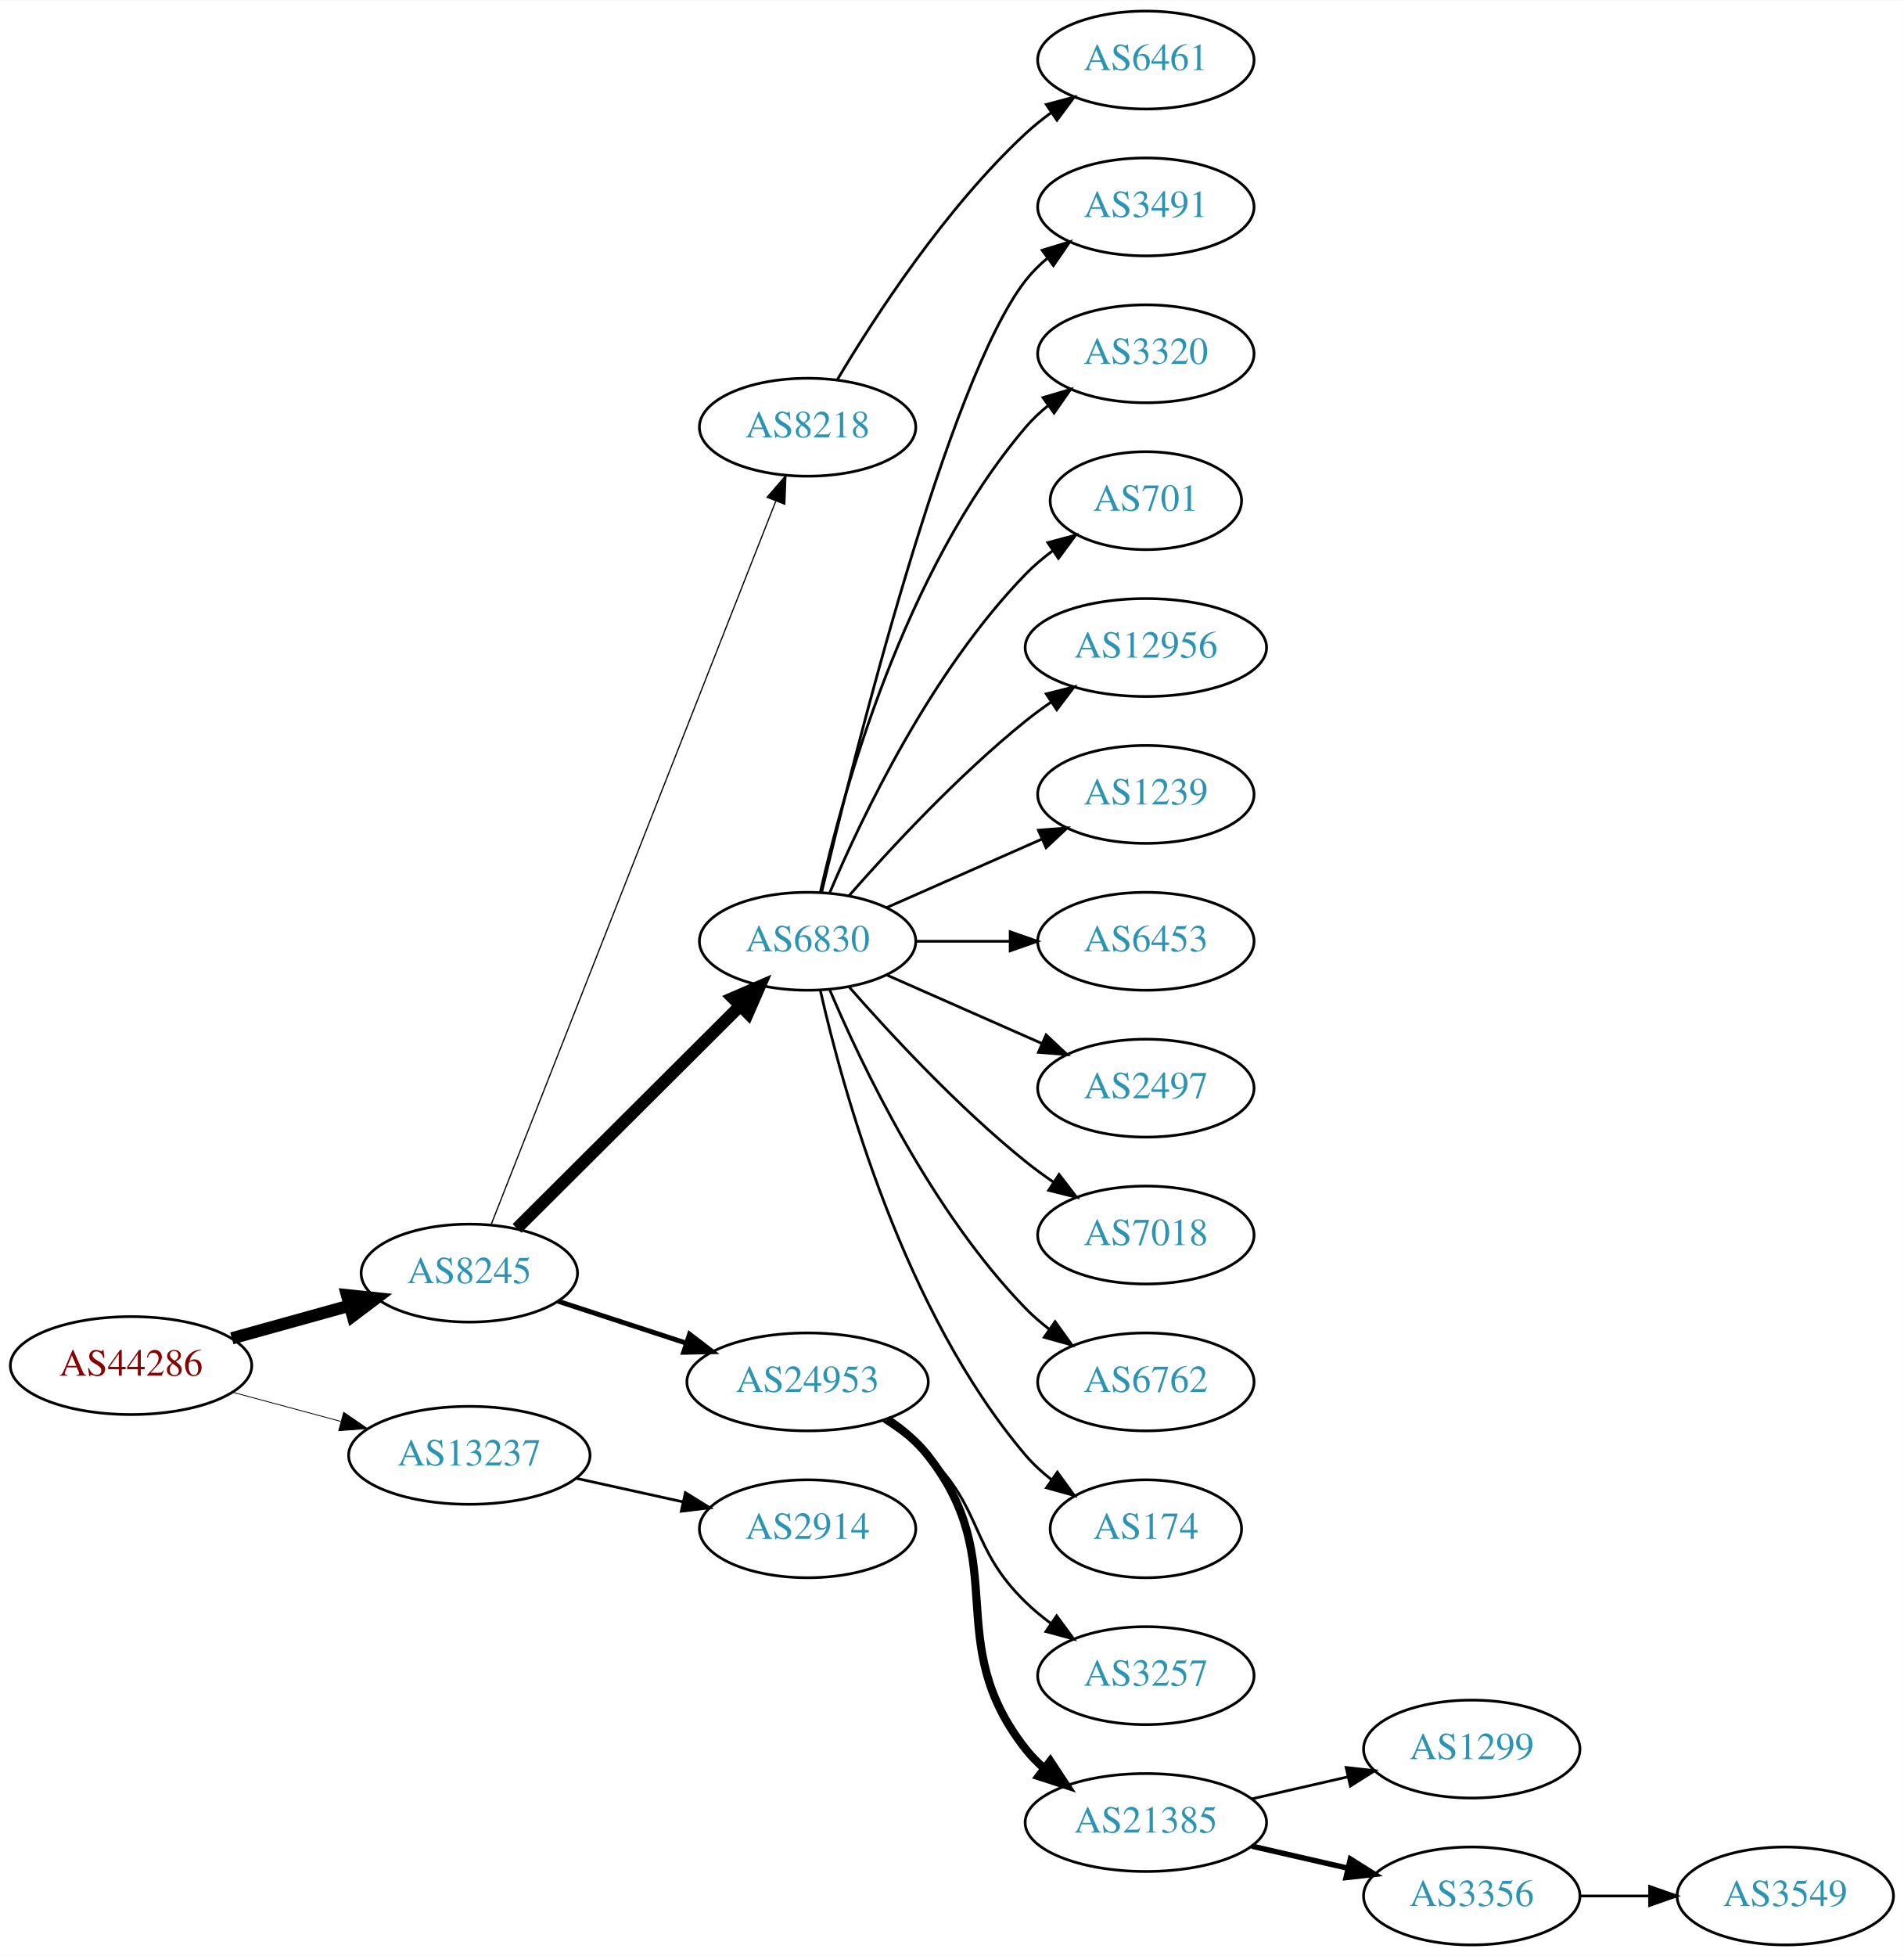
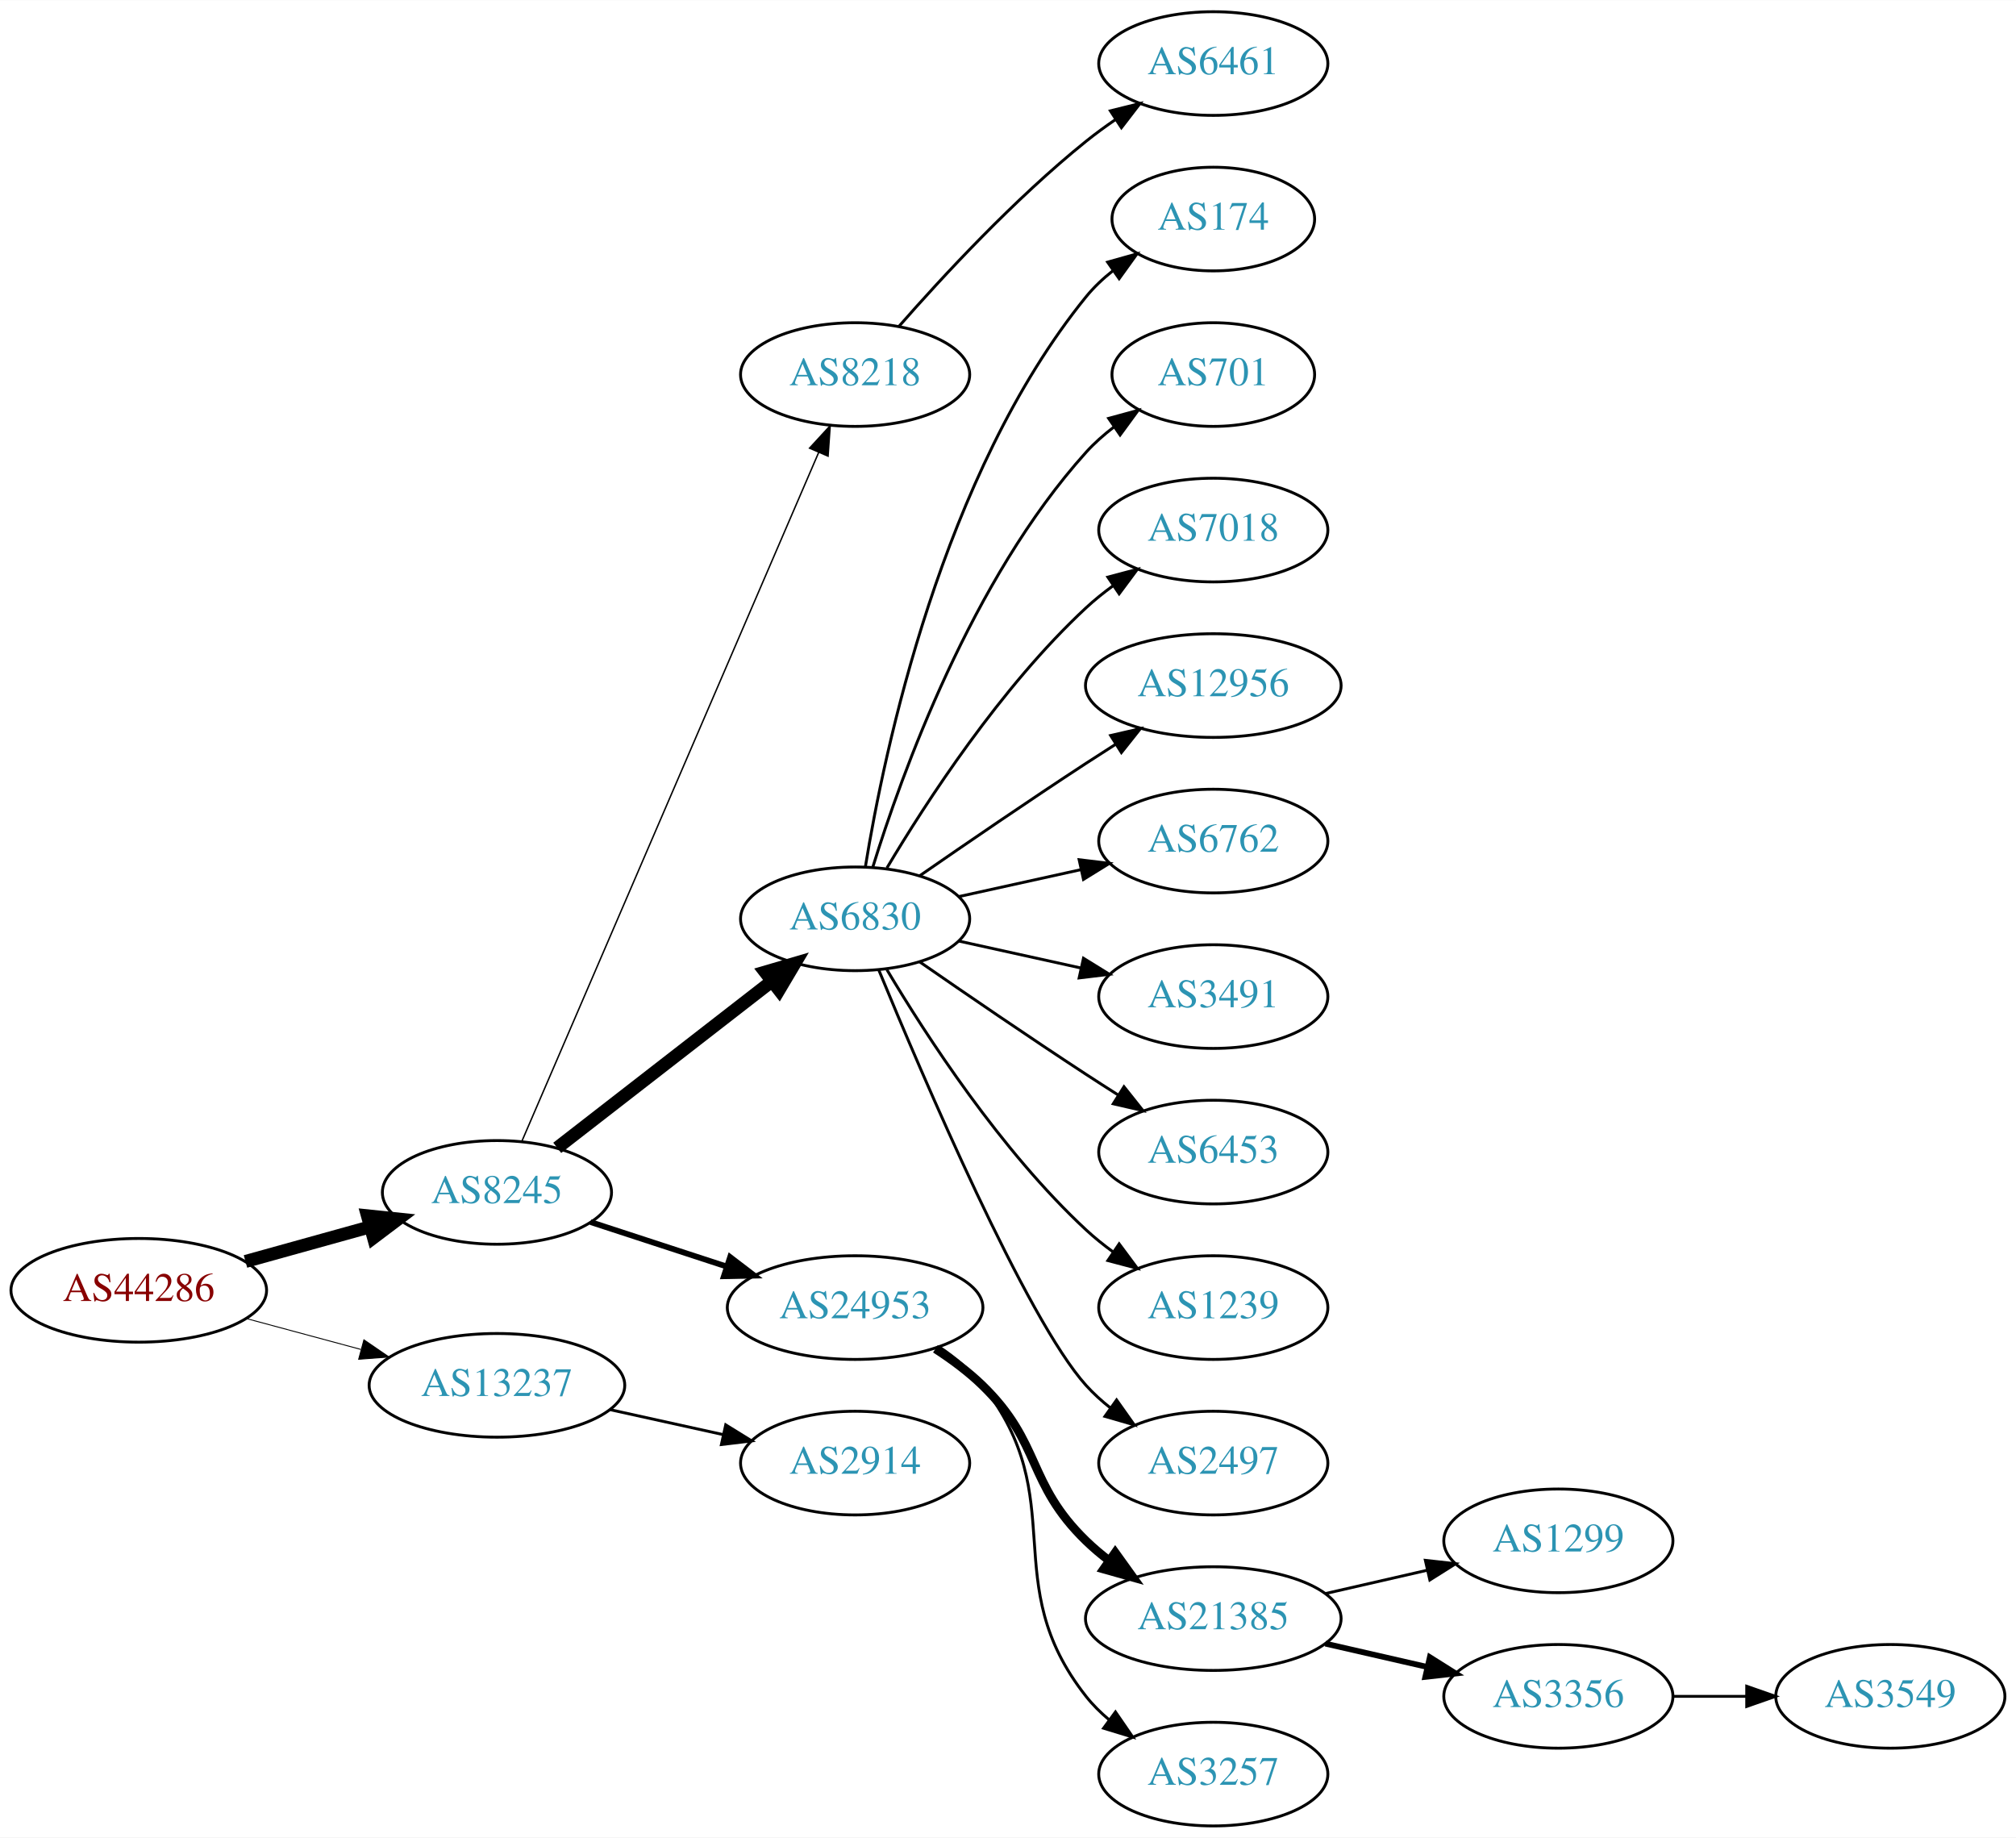
- <svg xmlns="http://www.w3.org/2000/svg" xmlns:xlink="http://www.w3.org/1999/xlink" width="700pt" height="719pt" viewBox="0.00 0.00 700.15 719.00">
-   <g id="graph0" class="graph" transform="scale(1 1) rotate(0) translate(4 715)">
-     <polygon fill="white" stroke="none" points="-4,4 -4,-715 696.155,-715 696.155,4 -4,4" />
+ <svg xmlns="http://www.w3.org/2000/svg" xmlns:xlink="http://www.w3.org/1999/xlink" width="700pt" height="638pt" viewBox="0.00 0.00 700.15 638.00">
+   <g id="graph0" class="graph" transform="scale(1 1) rotate(0) translate(4 634)">
+     <polygon fill="white" stroke="none" points="-4,4 -4,-634 696.155,-634 696.155,4 -4,4" />
    <g id="node1" class="node">
      <g id="a_node1">
        <a xlink:href="/asn/44286" xlink:title="AS44286 ~ crossip communications gmbh [AT]">
-           <ellipse fill="#ffffff" stroke="black" cx="44.196" cy="-213" rx="44.393" ry="18" />
-           <text text-anchor="middle" x="44.196" y="-209.3" font-family="Times,serif" font-size="14.00" fill="#880000">AS44286</text>
+           <ellipse fill="#ffffff" stroke="black" cx="44.196" cy="-186" rx="44.393" ry="18" />
+           <text text-anchor="middle" x="44.196" y="-182.3" font-family="Times,serif" font-size="14.00" fill="#880000">AS44286</text>
        </a>
      </g>
    </g>
    <g id="node2" class="node">
      <g id="a_node2">
        <a xlink:href="/asn/8245" xlink:title="AS8245 ~ Video-Broadcast GmbH [AT]">
-           <ellipse fill="#ffffff" stroke="black" cx="168.588" cy="-247" rx="39.794" ry="18" />
-           <text text-anchor="middle" x="168.588" y="-243.3" font-family="Times,serif" font-size="14.00" fill="#2c94b3">AS8245</text>
+           <ellipse fill="#ffffff" stroke="black" cx="168.588" cy="-220" rx="39.794" ry="18" />
+           <text text-anchor="middle" x="168.588" y="-216.3" font-family="Times,serif" font-size="14.00" fill="#2c94b3">AS8245</text>
        </a>
      </g>
    </g>
    <g id="edge1" class="edge">
-       <path fill="none" stroke="black" stroke-width="4.5" d="M81.256,-223.017C94.76,-226.769 110.241,-231.069 124.33,-234.983" />
-       <polygon fill="black" stroke="black" stroke-width="4.5" points="123.607,-238.869 134.296,-237.751 125.714,-231.281 123.607,-238.869" />
+       <path fill="none" stroke="black" stroke-width="4.5" d="M81.256,-196.017C94.76,-199.769 110.241,-204.069 124.33,-207.983" />
+       <polygon fill="black" stroke="black" stroke-width="4.5" points="123.607,-211.869 134.296,-210.751 125.714,-204.281 123.607,-211.869" />
    </g>
    <g id="node3" class="node">
      <g id="a_node3">
        <a xlink:href="/asn/13237" xlink:title="AS13237 ~ European Backbone of AS13237 [DE]">
-           <ellipse fill="#ffffff" stroke="black" cx="168.588" cy="-180" rx="44.393" ry="18" />
-           <text text-anchor="middle" x="168.588" y="-176.3" font-family="Times,serif" font-size="14.00" fill="#2c94b3">AS13237</text>
+           <ellipse fill="#ffffff" stroke="black" cx="168.588" cy="-153" rx="44.393" ry="18" />
+           <text text-anchor="middle" x="168.588" y="-149.3" font-family="Times,serif" font-size="14.00" fill="#2c94b3">AS13237</text>
        </a>
      </g>
    </g>
    <g id="edge2" class="edge">
-       <path fill="none" stroke="black" stroke-width="0.3" d="M81.586,-203.188C94.052,-199.827 108.171,-196.02 121.312,-192.477" />
-       <polygon fill="black" stroke="black" stroke-width="0.3" points="122.383,-195.814 131.127,-189.831 120.56,-189.055 122.383,-195.814" />
+       <path fill="none" stroke="black" stroke-width="0.321" d="M81.586,-176.188C94.052,-172.827 108.171,-169.02 121.312,-165.477" />
+       <polygon fill="black" stroke="black" stroke-width="0.321" points="122.383,-168.814 131.127,-162.831 120.56,-162.055 122.383,-168.814" />
    </g>
    <g id="node4" class="node">
      <g id="a_node4">
        <a xlink:href="/asn/8218" xlink:title="AS8218 ~ legacy Neotelecoms [FR]">
-           <ellipse fill="#ffffff" stroke="black" cx="292.98" cy="-558" rx="39.794" ry="18" />
-           <text text-anchor="middle" x="292.98" y="-554.3" font-family="Times,serif" font-size="14.00" fill="#2c94b3">AS8218</text>
+           <ellipse fill="#ffffff" stroke="black" cx="292.98" cy="-504" rx="39.794" ry="18" />
+           <text text-anchor="middle" x="292.98" y="-500.3" font-family="Times,serif" font-size="14.00" fill="#2c94b3">AS8218</text>
        </a>
      </g>
    </g>
    <g id="edge3" class="edge">
-       <path fill="none" stroke="black" stroke-width="0.45" d="M176.698,-265.065C197.237,-317.256 256.752,-468.485 281.251,-530.736" />
-       <polygon fill="black" stroke="black" stroke-width="0.45" points="278.085,-532.249 285.004,-540.273 284.599,-529.686 278.085,-532.249" />
+       <path fill="none" stroke="black" stroke-width="0.5" d="M177.244,-237.765C198.022,-285.979 255.569,-419.511 280.366,-477.05" />
+       <polygon fill="black" stroke="black" stroke-width="0.5" points="277.155,-478.443 284.327,-486.241 283.584,-475.673 277.155,-478.443" />
    </g>
    <g id="node5" class="node">
      <g id="a_node5">
        <a xlink:href="/asn/6830" xlink:title="AS6830 ~ LGI-UPC [AT]">
-           <ellipse fill="#ffffff" stroke="black" cx="292.98" cy="-369" rx="39.794" ry="18" />
-           <text text-anchor="middle" x="292.98" y="-365.3" font-family="Times,serif" font-size="14.00" fill="#2c94b3">AS6830</text>
+           <ellipse fill="#ffffff" stroke="black" cx="292.98" cy="-315" rx="39.794" ry="18" />
+           <text text-anchor="middle" x="292.98" y="-311.3" font-family="Times,serif" font-size="14.00" fill="#2c94b3">AS6830</text>
        </a>
      </g>
    </g>
    <g id="edge4" class="edge">
-       <path fill="none" stroke="black" stroke-width="4.5" d="M186.095,-263.453C207.173,-284.464 243.804,-320.978 267.972,-345.068" />
-       <polygon fill="black" stroke="black" stroke-width="4.5" points="265.482,-348.147 275.345,-352.418 271.042,-342.569 265.482,-348.147" />
+       <path fill="none" stroke="black" stroke-width="4.5" d="M189.525,-235.475C209.795,-251.208 241.37,-275.717 264.111,-293.368" />
+       <polygon fill="black" stroke="black" stroke-width="4.5" points="261.738,-296.511 272.052,-299.532 266.567,-290.29 261.738,-296.511" />
    </g>
    <g id="node6" class="node">
      <g id="a_node6">
        <a xlink:href="/asn/24953" xlink:title="AS24953 ~ AS MACRO: AS-24953 (customers) [AT]">
-           <ellipse fill="#ffffff" stroke="black" cx="292.98" cy="-207" rx="44.393" ry="18" />
-           <text text-anchor="middle" x="292.98" y="-203.3" font-family="Times,serif" font-size="14.00" fill="#2c94b3">AS24953</text>
+           <ellipse fill="#ffffff" stroke="black" cx="292.98" cy="-180" rx="44.393" ry="18" />
+           <text text-anchor="middle" x="292.98" y="-176.3" font-family="Times,serif" font-size="14.00" fill="#2c94b3">AS24953</text>
        </a>
      </g>
    </g>
    <g id="edge5" class="edge">
-       <path fill="none" stroke="black" stroke-width="1.8" d="M201.107,-236.699C215.4,-232.028 232.543,-226.425 248.069,-221.351" />
-       <polygon fill="black" stroke="black" stroke-width="1.8" points="249.574,-224.542 257.992,-218.108 247.399,-217.888 249.574,-224.542" />
-     </g>
-     <g id="node23" class="node">
-       <g id="a_node23">
+       <path fill="none" stroke="black" stroke-width="2" d="M201.107,-209.699C215.4,-205.028 232.543,-199.425 248.069,-194.351" />
+       <polygon fill="black" stroke="black" stroke-width="2" points="249.574,-197.542 257.992,-191.108 247.399,-190.888 249.574,-197.542" />
+     </g>
+     <g id="node22" class="node">
+       <g id="a_node22">
        <a xlink:href="/asn/2914" xlink:title="AS2914 ~ NTT America, Inc. [US]">
-           <ellipse fill="#ffffff" stroke="black" cx="292.98" cy="-153" rx="39.794" ry="18" />
-           <text text-anchor="middle" x="292.98" y="-149.3" font-family="Times,serif" font-size="14.00" fill="#2c94b3">AS2914</text>
-         </a>
-       </g>
-     </g>
-     <g id="edge22" class="edge">
-       <path fill="none" stroke="black" d="M207.978,-171.531C220.369,-168.798 234.216,-165.743 247.036,-162.915" />
-       <polygon fill="black" stroke="black" points="248.04,-166.278 257.051,-160.705 246.532,-159.442 248.04,-166.278" />
+           <ellipse fill="#ffffff" stroke="black" cx="292.98" cy="-126" rx="39.794" ry="18" />
+           <text text-anchor="middle" x="292.98" y="-122.3" font-family="Times,serif" font-size="14.00" fill="#2c94b3">AS2914</text>
+         </a>
+       </g>
+     </g>
+     <g id="edge21" class="edge">
+       <path fill="none" stroke="black" d="M207.978,-144.531C220.369,-141.798 234.216,-138.743 247.036,-135.915" />
+       <polygon fill="black" stroke="black" points="248.04,-139.278 257.051,-133.705 246.532,-132.442 248.04,-139.278" />
    </g>
    <g id="node7" class="node">
      <g id="a_node7">
        <a xlink:href="/asn/6461" xlink:title="AS6461 ~ Zayo Bandwidth [US]">
-           <ellipse fill="#ffffff" stroke="black" cx="417.373" cy="-693" rx="39.794" ry="18" />
-           <text text-anchor="middle" x="417.373" y="-689.3" font-family="Times,serif" font-size="14.00" fill="#2c94b3">AS6461</text>
+           <ellipse fill="#ffffff" stroke="black" cx="417.373" cy="-612" rx="39.794" ry="18" />
+           <text text-anchor="middle" x="417.373" y="-608.3" font-family="Times,serif" font-size="14.00" fill="#2c94b3">AS6461</text>
        </a>
      </g>
    </g>
    <g id="edge6" class="edge">
-       <path fill="none" stroke="black" d="M304.026,-575.671C317.597,-598.472 343.529,-638.472 373.176,-666 376.083,-668.699 379.296,-671.28 382.62,-673.703" />
-       <polygon fill="black" stroke="black" points="380.755,-676.667 390.998,-679.375 384.679,-670.87 380.755,-676.667" />
+       <path fill="none" stroke="black" d="M308.133,-520.663C323.234,-537.894 348.355,-565.024 373.176,-585 376.432,-587.62 379.957,-590.192 383.542,-592.646" />
+       <polygon fill="black" stroke="black" points="381.629,-595.577 391.914,-598.121 385.46,-589.719 381.629,-595.577" />
    </g>
    <g id="node8" class="node">
      <g id="a_node8">
-         <a xlink:href="/asn/3491" xlink:title="AS3491 ~ PCCW Global, Inc. [US]">
-           <ellipse fill="#ffffff" stroke="black" cx="417.373" cy="-639" rx="39.794" ry="18" />
-           <text text-anchor="middle" x="417.373" y="-635.3" font-family="Times,serif" font-size="14.00" fill="#2c94b3">AS3491</text>
+         <a xlink:href="/asn/174" xlink:title="AS174 ~ Cogent Communications [US]">
+           <ellipse fill="#ffffff" stroke="black" cx="417.373" cy="-558" rx="35.194" ry="18" />
+           <text text-anchor="middle" x="417.373" y="-554.3" font-family="Times,serif" font-size="14.00" fill="#2c94b3">AS174</text>
        </a>
      </g>
    </g>
    <g id="edge7" class="edge">
-       <path fill="none" stroke="black" d="M298.12,-386.871C309.904,-436.623 344.615,-575.472 373.176,-612 375.492,-614.961 378.229,-617.683 381.184,-620.164" />
-       <polygon fill="black" stroke="black" points="379.239,-623.078 389.375,-626.165 383.377,-617.432 379.239,-623.078" />
+       <path fill="none" stroke="black" d="M296.561,-333.178C303.016,-372.997 323.088,-469.286 373.176,-531 375.873,-534.322 379.092,-537.352 382.541,-540.083" />
+       <polygon fill="black" stroke="black" points="380.666,-543.043 390.867,-545.906 384.678,-537.307 380.666,-543.043" />
    </g>
    <g id="node9" class="node">
      <g id="a_node9">
-         <a xlink:href="/asn/3320" xlink:title="AS3320 ~ DTAG [DE]">
-           <ellipse fill="#ffffff" stroke="black" cx="417.373" cy="-585" rx="39.794" ry="18" />
-           <text text-anchor="middle" x="417.373" y="-581.3" font-family="Times,serif" font-size="14.00" fill="#2c94b3">AS3320</text>
+         <a xlink:href="/asn/701" xlink:title="AS701 ~ UUNET [US]">
+           <ellipse fill="#ffffff" stroke="black" cx="417.373" cy="-504" rx="35.194" ry="18" />
+           <text text-anchor="middle" x="417.373" y="-500.3" font-family="Times,serif" font-size="14.00" fill="#2c94b3">AS701</text>
        </a>
      </g>
    </g>
    <g id="edge8" class="edge">
-       <path fill="none" stroke="black" d="M297.674,-387.075C305.814,-423.148 328.247,-505.14 373.176,-558 375.611,-560.864 378.427,-563.521 381.432,-565.961" />
-       <polygon fill="black" stroke="black" points="379.531,-568.905 389.692,-571.906 383.62,-563.224 379.531,-568.905" />
+       <path fill="none" stroke="black" d="M299.118,-332.94C309.021,-364.979 333.359,-432.812 373.176,-477 376.04,-480.178 379.364,-483.119 382.872,-485.8" />
+       <polygon fill="black" stroke="black" points="381.038,-488.786 391.261,-491.569 385.005,-483.018 381.038,-488.786" />
    </g>
    <g id="node10" class="node">
      <g id="a_node10">
-         <a xlink:href="/asn/701" xlink:title="AS701 ~ UUNET [US]">
-           <ellipse fill="#ffffff" stroke="black" cx="417.373" cy="-531" rx="35.194" ry="18" />
-           <text text-anchor="middle" x="417.373" y="-527.3" font-family="Times,serif" font-size="14.00" fill="#2c94b3">AS701</text>
+         <a xlink:href="/asn/7018" xlink:title="AS7018 ~ AT&amp;T Services, Inc. [US]">
+           <ellipse fill="#ffffff" stroke="black" cx="417.373" cy="-450" rx="39.794" ry="18" />
+           <text text-anchor="middle" x="417.373" y="-446.3" font-family="Times,serif" font-size="14.00" fill="#2c94b3">AS7018</text>
        </a>
      </g>
    </g>
    <g id="edge9" class="edge">
-       <path fill="none" stroke="black" d="M301.171,-386.975C312.938,-414.682 338.512,-468.348 373.176,-504 376.159,-507.067 379.556,-509.94 383.106,-512.581" />
-       <polygon fill="black" stroke="black" points="381.301,-515.586 391.54,-518.308 385.233,-509.795 381.301,-515.586" />
+       <path fill="none" stroke="black" d="M304.026,-332.671C317.597,-355.472 343.529,-395.472 373.176,-423 376.083,-425.699 379.296,-428.28 382.62,-430.703" />
+       <polygon fill="black" stroke="black" points="380.755,-433.667 390.998,-436.375 384.679,-427.87 380.755,-433.667" />
    </g>
    <g id="node11" class="node">
      <g id="a_node11">
        <a xlink:href="/asn/12956" xlink:title="AS12956 ~ TELXIUS [ES]">
-           <ellipse fill="#ffffff" stroke="black" cx="417.373" cy="-477" rx="44.393" ry="18" />
-           <text text-anchor="middle" x="417.373" y="-473.3" font-family="Times,serif" font-size="14.00" fill="#2c94b3">AS12956</text>
+           <ellipse fill="#ffffff" stroke="black" cx="417.373" cy="-396" rx="44.393" ry="18" />
+           <text text-anchor="middle" x="417.373" y="-392.3" font-family="Times,serif" font-size="14.00" fill="#2c94b3">AS12956</text>
        </a>
      </g>
    </g>
    <g id="edge10" class="edge">
-       <path fill="none" stroke="black" d="M308.133,-385.663C323.234,-402.894 348.355,-430.024 373.176,-450 376.105,-452.357 379.251,-454.675 382.463,-456.902" />
-       <polygon fill="black" stroke="black" points="380.738,-459.958 391.011,-462.552 384.598,-454.118 380.738,-459.958" />
+       <path fill="none" stroke="black" d="M315.337,-329.901C331.188,-340.877 353.391,-356.079 373.176,-369 376.497,-371.169 379.98,-373.406 383.466,-375.621" />
+       <polygon fill="black" stroke="black" points="381.722,-378.66 392.048,-381.032 385.455,-372.738 381.722,-378.66" />
    </g>
    <g id="node12" class="node">
      <g id="a_node12">
-         <a xlink:href="/asn/1239" xlink:title="AS1239 ~ Sprint [US]">
-           <ellipse fill="#ffffff" stroke="black" cx="417.373" cy="-423" rx="39.794" ry="18" />
-           <text text-anchor="middle" x="417.373" y="-419.3" font-family="Times,serif" font-size="14.00" fill="#2c94b3">AS1239</text>
+         <a xlink:href="/asn/6762" xlink:title="AS6762 ~ TELECOM ITALIA SPARKLE S.p.A. [IT]">
+           <ellipse fill="#ffffff" stroke="black" cx="417.373" cy="-342" rx="39.794" ry="18" />
+           <text text-anchor="middle" x="417.373" y="-338.3" font-family="Times,serif" font-size="14.00" fill="#2c94b3">AS6762</text>
        </a>
      </g>
    </g>
    <g id="edge11" class="edge">
-       <path fill="none" stroke="black" d="M322.06,-381.389C339.008,-388.866 360.805,-398.483 379.174,-406.588" />
-       <polygon fill="black" stroke="black" points="377.862,-409.834 388.424,-410.669 380.688,-403.43 377.862,-409.834" />
+       <path fill="none" stroke="black" d="M329.053,-322.737C342.24,-325.646 357.42,-328.995 371.386,-332.076" />
+       <polygon fill="black" stroke="black" points="370.776,-335.525 381.295,-334.262 372.284,-328.69 370.776,-335.525" />
    </g>
    <g id="node13" class="node">
      <g id="a_node13">
-         <a xlink:href="/asn/6453" xlink:title="AS6453 ~ TATA COMMUNICATIONS (AMERICA) INC [US]">
-           <ellipse fill="#ffffff" stroke="black" cx="417.373" cy="-369" rx="39.794" ry="18" />
-           <text text-anchor="middle" x="417.373" y="-365.3" font-family="Times,serif" font-size="14.00" fill="#2c94b3">AS6453</text>
+         <a xlink:href="/asn/3491" xlink:title="AS3491 ~ PCCW Global, Inc. [US]">
+           <ellipse fill="#ffffff" stroke="black" cx="417.373" cy="-288" rx="39.794" ry="18" />
+           <text text-anchor="middle" x="417.373" y="-284.3" font-family="Times,serif" font-size="14.00" fill="#2c94b3">AS3491</text>
        </a>
      </g>
    </g>
    <g id="edge12" class="edge">
-       <path fill="none" stroke="black" d="M332.706,-369C343.644,-369 355.695,-369 367.161,-369" />
-       <polygon fill="black" stroke="black" points="367.479,-372.5 377.479,-369 367.479,-365.5 367.479,-372.5" />
+       <path fill="none" stroke="black" d="M329.053,-307.263C342.24,-304.354 357.42,-301.005 371.386,-297.924" />
+       <polygon fill="black" stroke="black" points="372.284,-301.31 381.295,-295.738 370.776,-294.475 372.284,-301.31" />
    </g>
    <g id="node14" class="node">
      <g id="a_node14">
-         <a xlink:href="/asn/2497" xlink:title="AS2497 ~ Internet Initiative Japan Inc. [JP]">
-           <ellipse fill="#ffffff" stroke="black" cx="417.373" cy="-315" rx="39.794" ry="18" />
-           <text text-anchor="middle" x="417.373" y="-311.3" font-family="Times,serif" font-size="14.00" fill="#2c94b3">AS2497</text>
+         <a xlink:href="/asn/6453" xlink:title="AS6453 ~ TATA COMMUNICATIONS (AMERICA) INC [US]">
+           <ellipse fill="#ffffff" stroke="black" cx="417.373" cy="-234" rx="39.794" ry="18" />
+           <text text-anchor="middle" x="417.373" y="-230.3" font-family="Times,serif" font-size="14.00" fill="#2c94b3">AS6453</text>
        </a>
      </g>
    </g>
    <g id="edge13" class="edge">
-       <path fill="none" stroke="black" d="M322.06,-356.611C339.008,-349.134 360.805,-339.517 379.174,-331.412" />
-       <polygon fill="black" stroke="black" points="380.688,-334.57 388.424,-327.331 377.862,-328.166 380.688,-334.57" />
+       <path fill="none" stroke="black" d="M315.337,-300.099C331.188,-289.123 353.391,-273.921 373.176,-261 376.758,-258.661 380.529,-256.241 384.289,-253.856" />
+       <polygon fill="black" stroke="black" points="386.352,-256.693 392.95,-248.404 382.623,-250.769 386.352,-256.693" />
    </g>
    <g id="node15" class="node">
      <g id="a_node15">
-         <a xlink:href="/asn/7018" xlink:title="AS7018 ~ AT&amp;T Services, Inc. [US]">
-           <ellipse fill="#ffffff" stroke="black" cx="417.373" cy="-261" rx="39.794" ry="18" />
-           <text text-anchor="middle" x="417.373" y="-257.3" font-family="Times,serif" font-size="14.00" fill="#2c94b3">AS7018</text>
+         <a xlink:href="/asn/1239" xlink:title="AS1239 ~ Sprint [US]">
+           <ellipse fill="#ffffff" stroke="black" cx="417.373" cy="-180" rx="39.794" ry="18" />
+           <text text-anchor="middle" x="417.373" y="-176.3" font-family="Times,serif" font-size="14.00" fill="#2c94b3">AS1239</text>
        </a>
      </g>
    </g>
    <g id="edge14" class="edge">
-       <path fill="none" stroke="black" d="M308.133,-352.337C323.234,-335.106 348.355,-307.976 373.176,-288 376.432,-285.38 379.957,-282.808 383.542,-280.354" />
-       <polygon fill="black" stroke="black" points="385.46,-283.281 391.914,-274.879 381.629,-277.423 385.46,-283.281" />
+       <path fill="none" stroke="black" d="M304.026,-297.329C317.597,-274.528 343.529,-234.528 373.176,-207 376.083,-204.301 379.296,-201.72 382.62,-199.297" />
+       <polygon fill="black" stroke="black" points="384.679,-202.13 390.998,-193.625 380.755,-196.333 384.679,-202.13" />
    </g>
    <g id="node16" class="node">
      <g id="a_node16">
-         <a xlink:href="/asn/6762" xlink:title="AS6762 ~ TELECOM ITALIA SPARKLE S.p.A. [IT]">
-           <ellipse fill="#ffffff" stroke="black" cx="417.373" cy="-207" rx="39.794" ry="18" />
-           <text text-anchor="middle" x="417.373" y="-203.3" font-family="Times,serif" font-size="14.00" fill="#2c94b3">AS6762</text>
+         <a xlink:href="/asn/2497" xlink:title="AS2497 ~ Internet Initiative Japan Inc. [JP]">
+           <ellipse fill="#ffffff" stroke="black" cx="417.373" cy="-126" rx="39.794" ry="18" />
+           <text text-anchor="middle" x="417.373" y="-122.3" font-family="Times,serif" font-size="14.00" fill="#2c94b3">AS2497</text>
        </a>
      </g>
    </g>
    <g id="edge15" class="edge">
-       <path fill="none" stroke="black" d="M301.171,-351.025C312.938,-323.318 338.512,-269.652 373.176,-234 375.797,-231.305 378.737,-228.761 381.82,-226.392" />
-       <polygon fill="black" stroke="black" points="383.995,-229.141 390.189,-220.545 379.986,-223.403 383.995,-229.141" />
+       <path fill="none" stroke="black" d="M301.139,-297.367C316.4,-260.342 352.429,-176.024 373.176,-153 375.693,-150.208 378.564,-147.599 381.603,-145.188" />
+       <polygon fill="black" stroke="black" points="383.786,-147.93 389.911,-139.285 379.732,-142.224 383.786,-147.93" />
    </g>
    <g id="node17" class="node">
      <g id="a_node17">
-         <a xlink:href="/asn/174" xlink:title="AS174 ~ Cogent Communications [US]">
-           <ellipse fill="#ffffff" stroke="black" cx="417.373" cy="-153" rx="35.194" ry="18" />
-           <text text-anchor="middle" x="417.373" y="-149.3" font-family="Times,serif" font-size="14.00" fill="#2c94b3">AS174</text>
+         <a xlink:href="/asn/21385" xlink:title="AS21385 ~ Trusted Network GmbH [DE]">
+           <ellipse fill="#ffffff" stroke="black" cx="417.373" cy="-72" rx="44.393" ry="18" />
+           <text text-anchor="middle" x="417.373" y="-68.3" font-family="Times,serif" font-size="14.00" fill="#2c94b3">AS21385</text>
        </a>
      </g>
    </g>
    <g id="edge16" class="edge">
-       <path fill="none" stroke="black" d="M297.674,-350.925C305.814,-314.852 328.247,-232.86 373.176,-180 375.947,-176.74 379.213,-173.748 382.688,-171.039" />
-       <polygon fill="black" stroke="black" points="384.824,-173.818 391.042,-165.239 380.832,-168.068 384.824,-173.818" />
+       <path fill="none" stroke="black" stroke-width="3" d="M320.864,-165.671C326.589,-161.964 332.355,-157.682 337.176,-153 357.87,-132.906 352.483,-119.094 373.176,-99 375.663,-96.586 378.4,-94.278 381.253,-92.1" />
+       <polygon fill="black" stroke="black" stroke-width="3" points="383.308,-94.934 389.489,-86.329 379.291,-89.202 383.308,-94.934" />
    </g>
    <g id="node18" class="node">
      <g id="a_node18">
        <a xlink:href="/asn/3257" xlink:title="AS3257 ~ GTT [DE]">
-           <ellipse fill="#ffffff" stroke="black" cx="417.373" cy="-99" rx="39.794" ry="18" />
-           <text text-anchor="middle" x="417.373" y="-95.3" font-family="Times,serif" font-size="14.00" fill="#2c94b3">AS3257</text>
+           <ellipse fill="#ffffff" stroke="black" cx="417.373" cy="-18" rx="39.794" ry="18" />
+           <text text-anchor="middle" x="417.373" y="-14.3" font-family="Times,serif" font-size="14.00" fill="#2c94b3">AS3257</text>
        </a>
      </g>
    </g>
    <g id="edge17" class="edge">
-       <path fill="none" stroke="black" d="M320.864,-192.671C326.589,-188.964 332.355,-184.682 337.176,-180 357.87,-159.906 352.483,-146.094 373.176,-126 376.022,-123.237 379.195,-120.614 382.496,-118.166" />
-       <polygon fill="black" stroke="black" points="384.561,-120.994 390.843,-112.462 380.612,-115.214 384.561,-120.994" />
+       <path fill="none" stroke="black" d="M322.297,-166.261C327.811,-162.567 333.128,-158.142 337.176,-153 368.475,-113.246 341.878,-84.754 373.176,-45 375.502,-42.047 378.245,-39.33 381.204,-36.853" />
+       <polygon fill="black" stroke="black" points="383.397,-39.585 389.401,-30.855 379.264,-33.936 383.397,-39.585" />
    </g>
    <g id="node19" class="node">
      <g id="a_node19">
-         <a xlink:href="/asn/21385" xlink:title="AS21385 ~ Trusted Network GmbH [DE]">
-           <ellipse fill="#ffffff" stroke="black" cx="417.373" cy="-45" rx="44.393" ry="18" />
-           <text text-anchor="middle" x="417.373" y="-41.3" font-family="Times,serif" font-size="14.00" fill="#2c94b3">AS21385</text>
+         <a xlink:href="/asn/1299" xlink:title="AS1299 ~ Telia Carrier [EU]">
+           <ellipse fill="#ffffff" stroke="black" cx="537.215" cy="-99" rx="39.794" ry="18" />
+           <text text-anchor="middle" x="537.215" y="-95.3" font-family="Times,serif" font-size="14.00" fill="#2c94b3">AS1299</text>
        </a>
      </g>
    </g>
    <g id="edge18" class="edge">
-       <path fill="none" stroke="black" stroke-width="3" d="M322.297,-193.261C327.811,-189.567 333.128,-185.142 337.176,-180 368.475,-140.246 341.878,-111.754 373.176,-72 375.201,-69.429 377.542,-67.037 380.067,-64.826" />
-       <polygon fill="black" stroke="black" stroke-width="3" points="382.223,-67.584 388.056,-58.739 377.981,-62.016 382.223,-67.584" />
+       <path fill="none" stroke="black" d="M456.307,-80.692C467.548,-83.267 479.961,-86.111 491.584,-88.774" />
+       <polygon fill="black" stroke="black" points="491.016,-92.235 501.545,-91.056 492.58,-85.412 491.016,-92.235" />
    </g>
    <g id="node20" class="node">
      <g id="a_node20">
-         <a xlink:href="/asn/1299" xlink:title="AS1299 ~ Telia Carrier [EU]">
-           <ellipse fill="#ffffff" stroke="black" cx="537.215" cy="-72" rx="39.794" ry="18" />
-           <text text-anchor="middle" x="537.215" y="-68.3" font-family="Times,serif" font-size="14.00" fill="#2c94b3">AS1299</text>
+         <a xlink:href="/asn/3356" xlink:title="AS3356 ~ Level 3 Parent, LLC [US]">
+           <ellipse fill="#ffffff" stroke="black" cx="537.215" cy="-45" rx="39.794" ry="18" />
+           <text text-anchor="middle" x="537.215" y="-41.3" font-family="Times,serif" font-size="14.00" fill="#2c94b3">AS3356</text>
        </a>
      </g>
    </g>
    <g id="edge19" class="edge">
-       <path fill="none" stroke="black" d="M456.307,-53.692C467.548,-56.267 479.961,-59.111 491.584,-61.774" />
-       <polygon fill="black" stroke="black" points="491.016,-65.235 501.545,-64.056 492.58,-58.411 491.016,-65.235" />
+       <path fill="none" stroke="black" stroke-width="2" d="M456.307,-63.308C467.548,-60.733 479.961,-57.889 491.584,-55.226" />
+       <polygon fill="black" stroke="black" stroke-width="2" points="492.58,-58.589 501.545,-52.944 491.016,-51.765 492.58,-58.589" />
    </g>
    <g id="node21" class="node">
      <g id="a_node21">
-         <a xlink:href="/asn/3356" xlink:title="AS3356 ~ Level 3 Parent, LLC [US]">
-           <ellipse fill="#ffffff" stroke="black" cx="537.215" cy="-18" rx="39.794" ry="18" />
-           <text text-anchor="middle" x="537.215" y="-14.3" font-family="Times,serif" font-size="14.00" fill="#2c94b3">AS3356</text>
+         <a xlink:href="/asn/3549" xlink:title="AS3549 ~ Level 3 Parent, LLC [US]">
+           <ellipse fill="#ffffff" stroke="black" cx="652.508" cy="-45" rx="39.794" ry="18" />
+           <text text-anchor="middle" x="652.508" y="-41.3" font-family="Times,serif" font-size="14.00" fill="#2c94b3">AS3549</text>
        </a>
      </g>
    </g>
    <g id="edge20" class="edge">
-       <path fill="none" stroke="black" stroke-width="2" d="M456.307,-36.308C467.548,-33.733 479.961,-30.889 491.584,-28.226" />
-       <polygon fill="black" stroke="black" stroke-width="2" points="492.58,-31.588 501.545,-25.944 491.016,-24.765 492.58,-31.588" />
-     </g>
-     <g id="node22" class="node">
-       <g id="a_node22">
-         <a xlink:href="/asn/3549" xlink:title="AS3549 ~ Level 3 Parent, LLC [US]">
-           <ellipse fill="#ffffff" stroke="black" cx="652.508" cy="-18" rx="39.794" ry="18" />
-           <text text-anchor="middle" x="652.508" y="-14.3" font-family="Times,serif" font-size="14.00" fill="#2c94b3">AS3549</text>
-         </a>
-       </g>
-     </g>
-     <g id="edge21" class="edge">
-       <path fill="none" stroke="black" d="M576.887,-18C585.09,-18 593.854,-18 602.386,-18" />
-       <polygon fill="black" stroke="black" points="602.626,-21.5 612.626,-18 602.626,-14.5 602.626,-21.5" />
+       <path fill="none" stroke="black" d="M576.887,-45C585.09,-45 593.854,-45 602.386,-45" />
+       <polygon fill="black" stroke="black" points="602.626,-48.5 612.626,-45 602.626,-41.5 602.626,-48.5" />
    </g>
  </g>
</svg>
